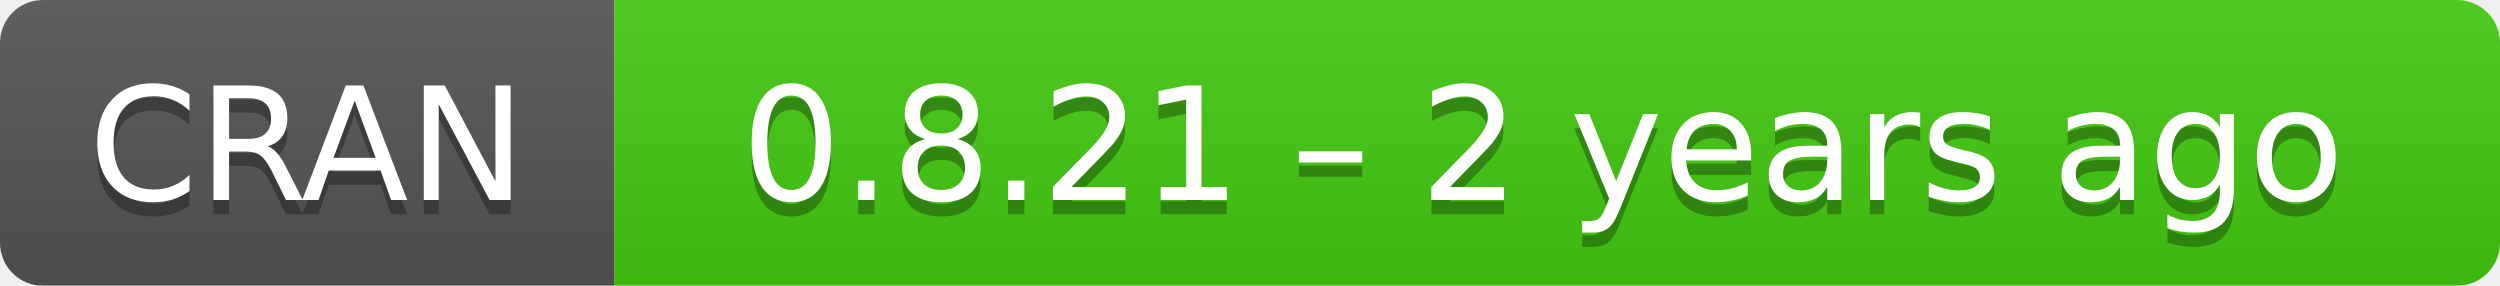
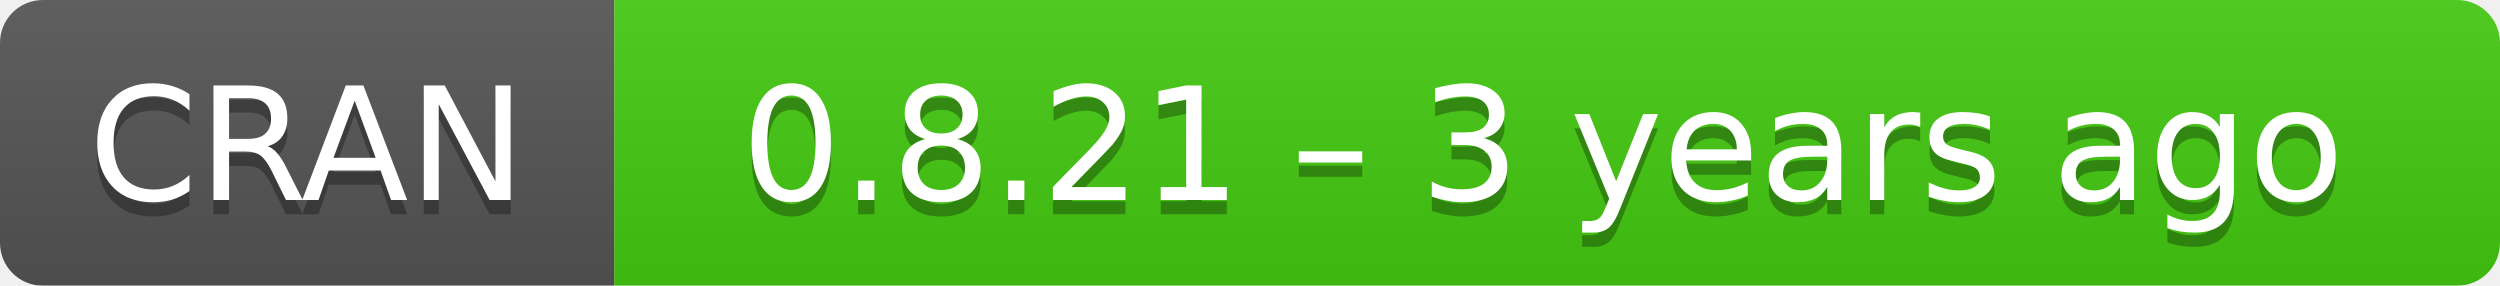
- <svg xmlns="http://www.w3.org/2000/svg" width="175" height="20" aria-label="CRAN 0.8.21 – 2 years ago">
+ <svg xmlns="http://www.w3.org/2000/svg" width="175" height="20" aria-label="CRAN 0.8.21 – 3 years ago">
  <linearGradient id="b" x2="0" y2="100%">
    <stop offset="0" stop-color="#bbb" stop-opacity=".1" />
    <stop offset="1" stop-opacity=".1" />
  </linearGradient>
  <mask id="a">
    <rect width="175" height="20" rx="3" fill="#fff" />
  </mask>
  <g mask="url(#a)">
    <path fill="#555" d="M0 0h43v20H0z" />
    <path fill="#4c1" d="M43 0h153v20H43z" />
    <path fill="url(#b)" d="M0 0h175v20H0z" />
  </g>
  <g fill="#fff" text-anchor="middle" font-family="DejaVu Sans,Verdana,Geneva,sans-serif" font-size="11">
    <text x="21.5" y="15" fill="#010101" fill-opacity=".3">
      CRAN
    </text>
    <text x="21.5" y="14">
      CRAN
    </text>
    <text x="108" y="15" fill="#010101" fill-opacity=".3">
-       0.8.21 – 2 years ago
+       0.8.21 – 3 years ago
    </text>
    <text x="108" y="14">
-       0.8.21 – 2 years ago
+       0.8.21 – 3 years ago
    </text>
  </g>
</svg>
